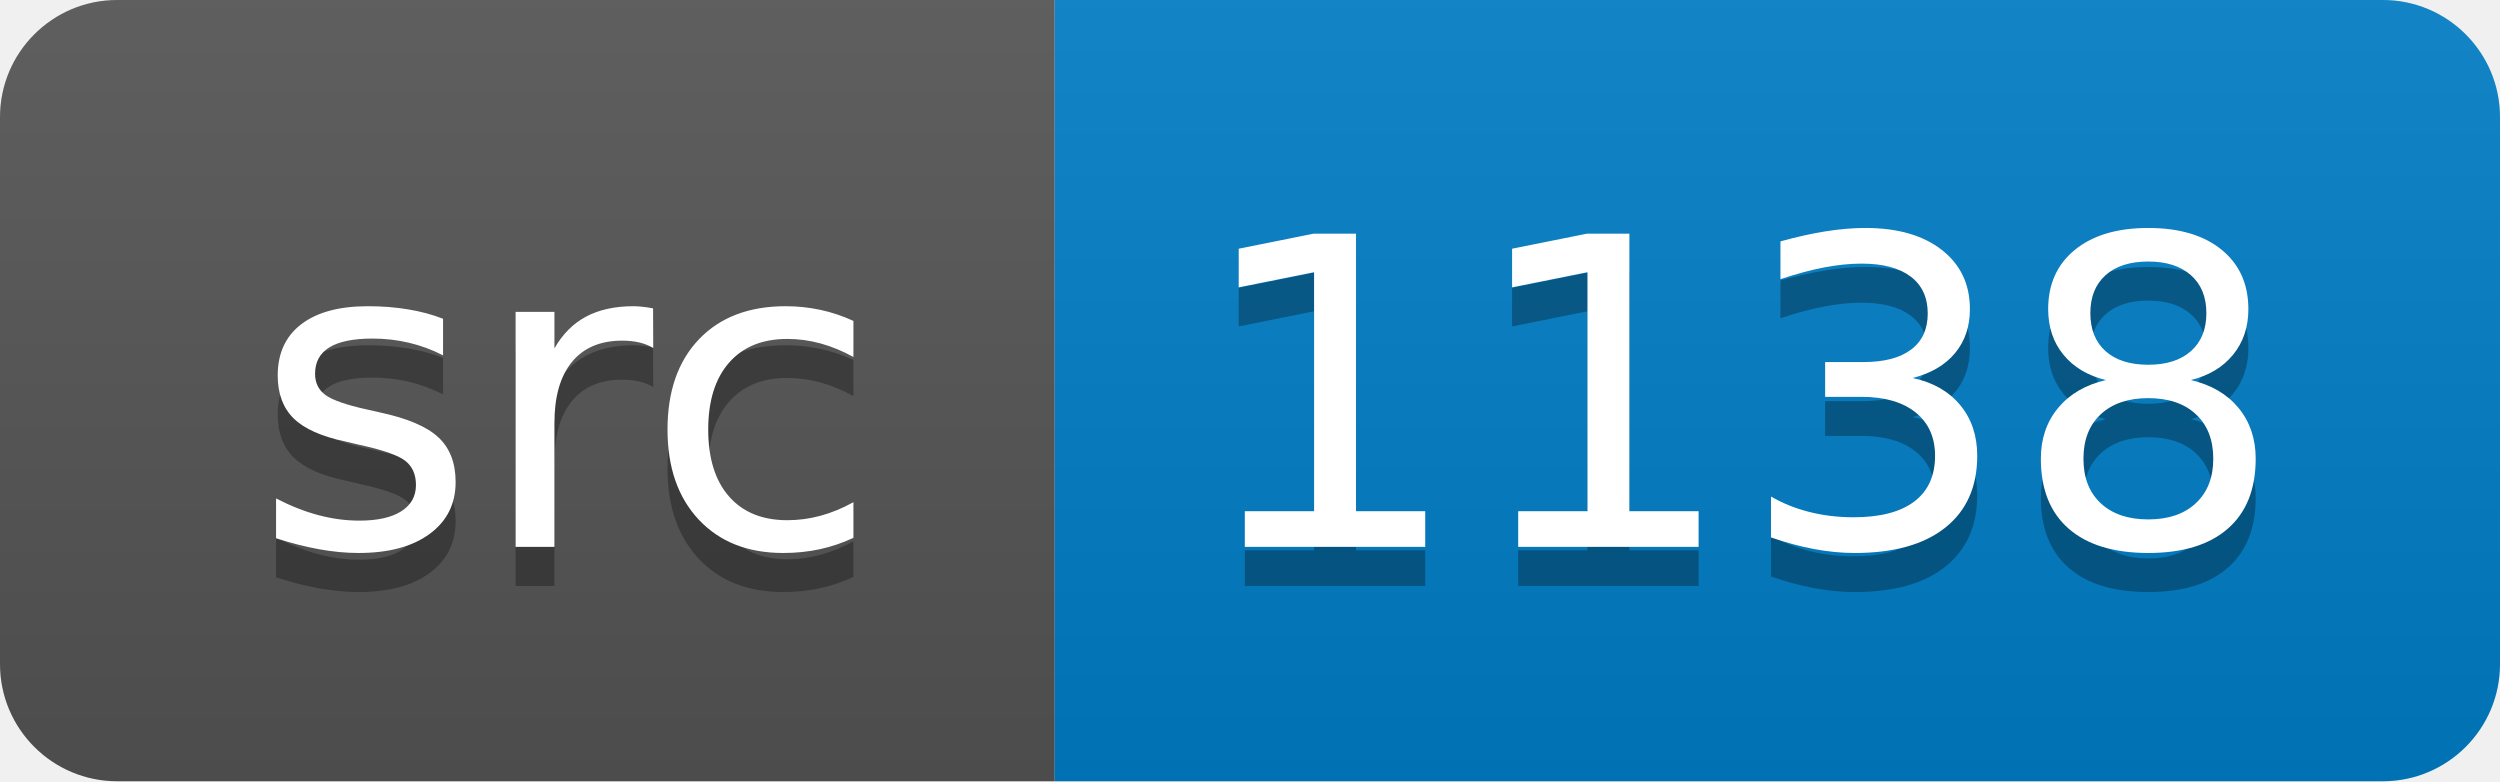
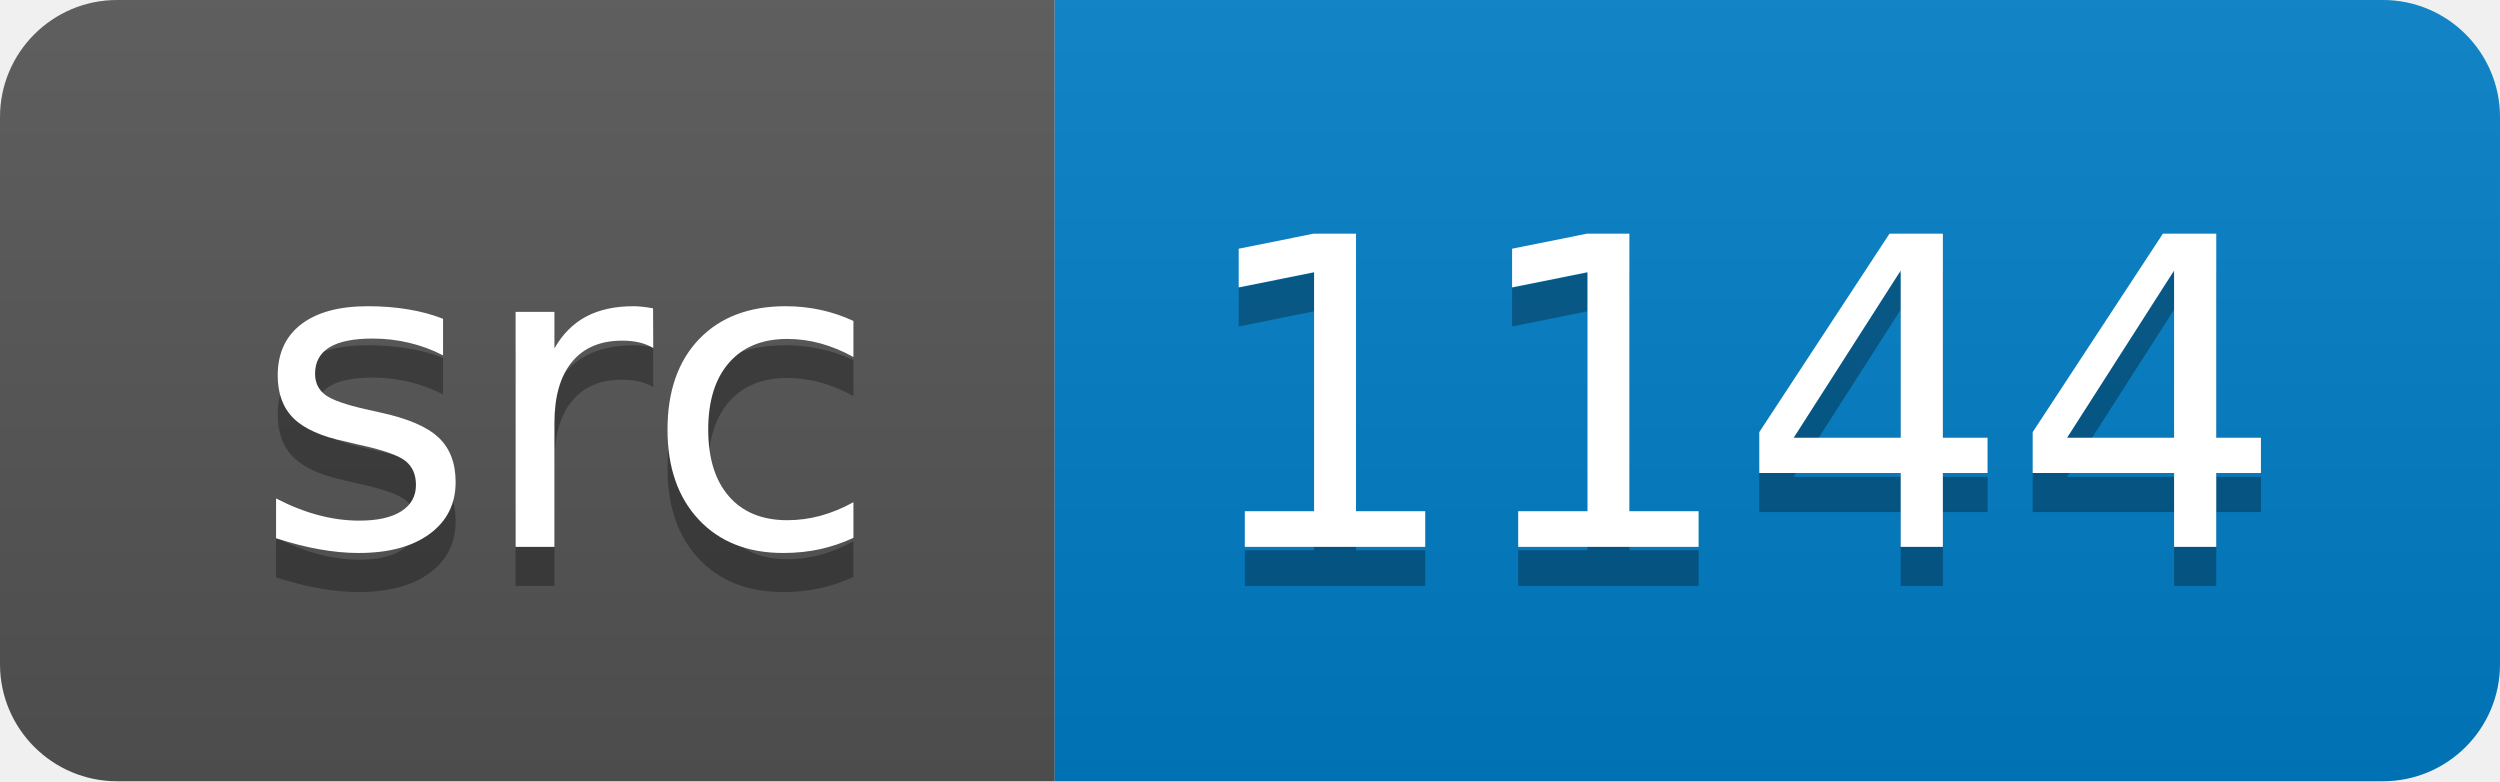
<svg xmlns="http://www.w3.org/2000/svg" width="64" height="20">
  <linearGradient id="smooth" x2="0" y2="100%">
    <stop offset="0" stop-color="#bbb" stop-opacity=".1" />
    <stop offset="1" stop-opacity=".1" />
  </linearGradient>
  <clipPath id="round">
    <rect width="64" height="20" rx="3" fill="#fff" />
  </clipPath>
  <g clip-path="url(#round)">
    <rect width="27" height="20" fill="#555" />
    <rect x="27" width="37" height="20" fill="#007ec6" />
    <rect width="64" height="20" fill="url(#smooth)" />
  </g>
  <g fill="#fff" text-anchor="middle" font-family="DejaVu Sans,Verdana,Geneva,sans-serif" font-size="110">
    <text x="145" y="150" fill="#010101" fill-opacity=".3" transform="scale(0.1)" textLength="170" lengthAdjust="spacing">src</text>
    <text x="145" y="140" transform="scale(0.1)" textLength="170" lengthAdjust="spacing">src</text>
-     <text x="445" y="150" fill="#010101" fill-opacity=".3" transform="scale(0.1)" textLength="270" lengthAdjust="spacing">1138</text>
-     <text x="445" y="140" transform="scale(0.1)" textLength="270" lengthAdjust="spacing">1138</text>
+     <text x="445" y="150" fill="#010101" fill-opacity=".3" transform="scale(0.1)" textLength="270" lengthAdjust="spacing">1144</text>
+     <text x="445" y="140" transform="scale(0.1)" textLength="270" lengthAdjust="spacing">1144</text>
  </g>
</svg>
